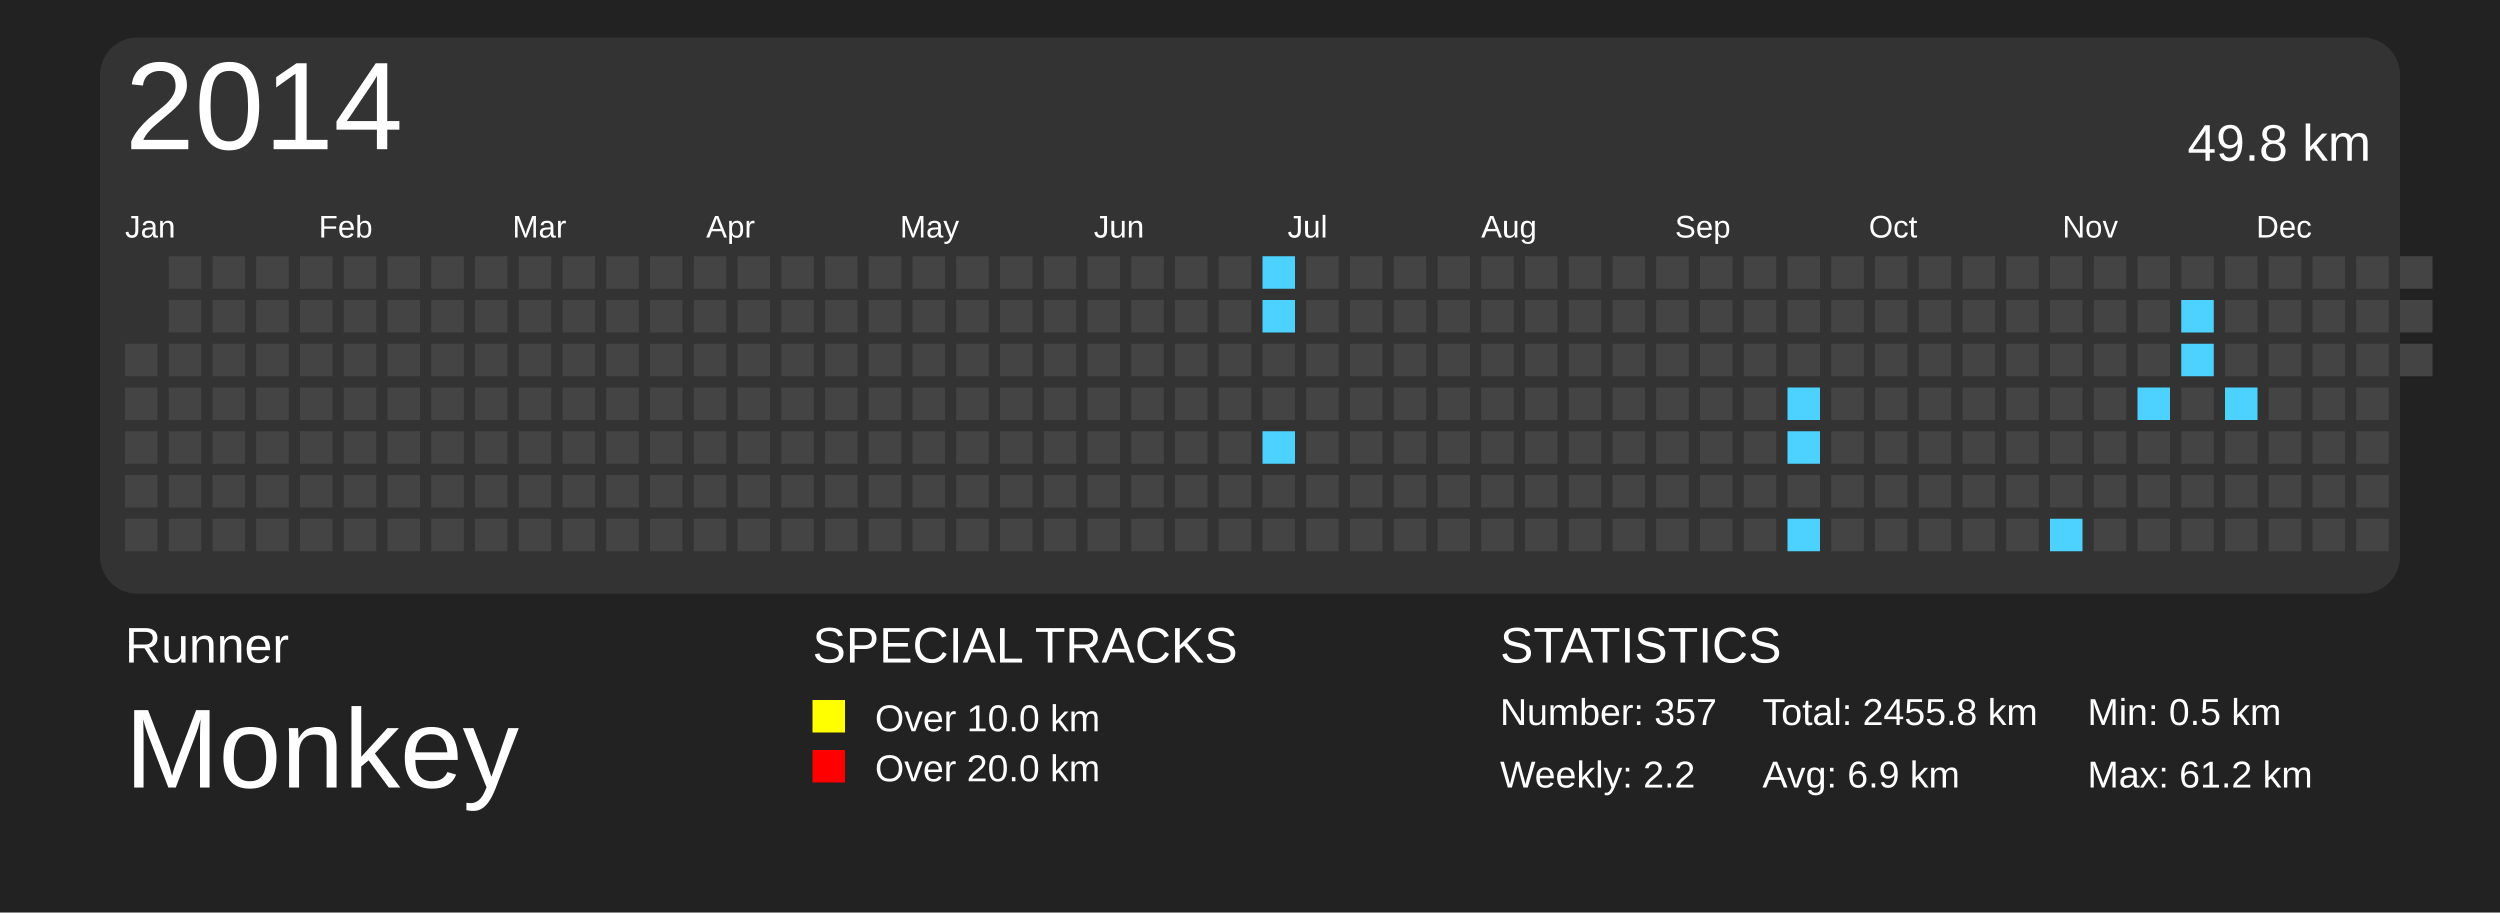
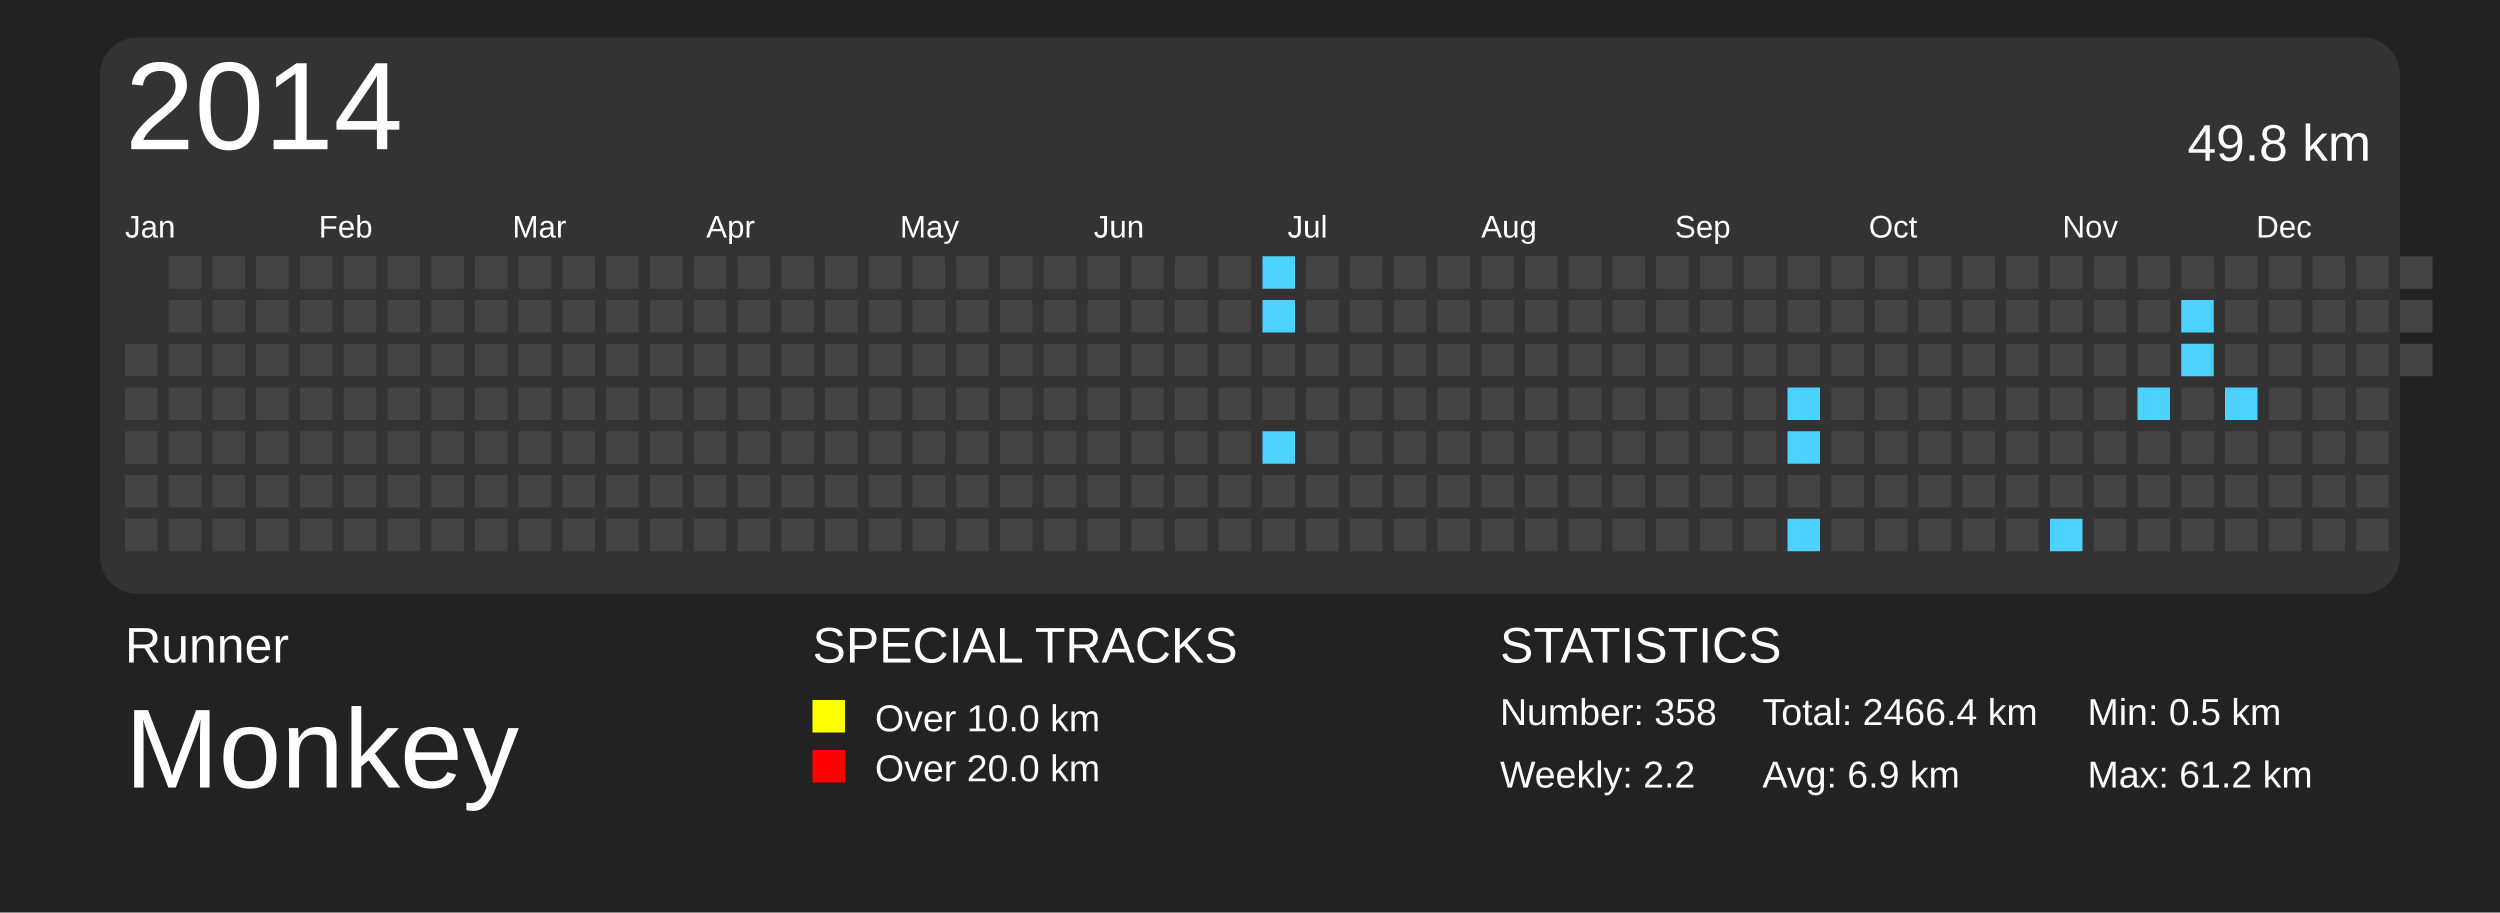
<svg xmlns="http://www.w3.org/2000/svg" baseProfile="full" height="73mm" version="1.1" viewBox="0,0,200,73" width="200mm">
  <defs>
    <pattern height="2" id="indoor-stripe" patternUnits="userSpaceOnUse" width="2">
      <line stroke="white" stroke-opacity="0.45" stroke-width="0.5" x1="0" x2="2" y1="2" y2="0" />
    </pattern>
  </defs>
  <rect fill="#222222" height="73" width="200" x="0" y="0" />
  <text fill="#FFFFFF" style="font-size:4px; font-family:Arial" x="10" y="53">Runner</text>
  <text fill="#FFFFFF" style="font-size:9px; font-family:Arial" x="10" y="63">Monkey</text>
  <text fill="#FFFFFF" style="font-size:4px; font-family:Arial" x="65" y="53">SPECIAL TRACKS</text>
  <rect fill="yellow" height="2.6" width="2.6" x="65" y="56" />
  <text fill="#FFFFFF" style="font-size:3px; font-family:Arial" x="70" y="58.5">Over 10.0 km</text>
  <rect fill="red" height="2.6" width="2.6" x="65" y="60" />
  <text fill="#FFFFFF" style="font-size:3px; font-family:Arial" x="70" y="62.5">Over 20.0 km</text>
  <text fill="#FFFFFF" style="font-size:4px; font-family:Arial" x="120" y="53">STATISTICS</text>
-   <text fill="#FFFFFF" style="font-size:3px; font-family:Arial" x="120" y="58">Number: 357</text>
+   <text fill="#FFFFFF" style="font-size:3px; font-family:Arial" x="120" y="58">Number: 358</text>
  <text fill="#FFFFFF" style="font-size:3px; font-family:Arial" x="120" y="63">Weekly: 2.2</text>
-   <text fill="#FFFFFF" style="font-size:3px; font-family:Arial" x="141" y="58">Total: 2455.8 km</text>
+   <text fill="#FFFFFF" style="font-size:3px; font-family:Arial" x="141" y="58">Total: 2466.4 km</text>
  <text fill="#FFFFFF" style="font-size:3px; font-family:Arial" x="141" y="63">Avg: 6.9 km</text>
  <text fill="#FFFFFF" style="font-size:3px; font-family:Arial" x="167" y="58">Min: 0.5 km</text>
  <text fill="#FFFFFF" style="font-size:3px; font-family:Arial" x="167" y="63">Max: 61.2 km</text>
  <rect fill="#333" height="44.5" rx="3" ry="3" width="184" x="8" y="3" />
  <text dominant-baseline="hanging" fill="#FFFFFF" style="font-size:10.0px; font-family:Arial;" x="10" y="5">2014</text>
  <text dominant-baseline="hanging" fill="#FFFFFF" style="font-size:4.125px; font-family:Arial;" x="175" y="10">49.8 km</text>
  <text fill="#FFFFFF" style="font-size:2.5px; font-family:Arial" x="10.0" y="19">Jan</text>
  <text fill="#FFFFFF" style="font-size:2.5px; font-family:Arial" x="25.5" y="19">Feb</text>
  <text fill="#FFFFFF" style="font-size:2.5px; font-family:Arial" x="41.0" y="19">Mar</text>
  <text fill="#FFFFFF" style="font-size:2.5px; font-family:Arial" x="56.5" y="19">Apr</text>
  <text fill="#FFFFFF" style="font-size:2.5px; font-family:Arial" x="72.0" y="19">May</text>
  <text fill="#FFFFFF" style="font-size:2.5px; font-family:Arial" x="87.5" y="19">Jun</text>
  <text fill="#FFFFFF" style="font-size:2.5px; font-family:Arial" x="103.0" y="19">Jul</text>
  <text fill="#FFFFFF" style="font-size:2.5px; font-family:Arial" x="118.5" y="19">Aug</text>
  <text fill="#FFFFFF" style="font-size:2.5px; font-family:Arial" x="134.0" y="19">Sep</text>
  <text fill="#FFFFFF" style="font-size:2.5px; font-family:Arial" x="149.5" y="19">Oct</text>
  <text fill="#FFFFFF" style="font-size:2.5px; font-family:Arial" x="165.0" y="19">Nov</text>
  <text fill="#FFFFFF" style="font-size:2.5px; font-family:Arial" x="180.5" y="19">Dec</text>
  <rect fill="#444444" height="2.6" width="2.6" x="10.0" y="27.5" />
  <rect fill="#444444" height="2.6" width="2.6" x="10.0" y="31.0" />
  <rect fill="#444444" height="2.6" width="2.6" x="10.0" y="34.5" />
  <rect fill="#444444" height="2.6" width="2.6" x="10.0" y="38.0" />
  <rect fill="#444444" height="2.6" width="2.6" x="10.0" y="41.5" />
  <rect fill="#444444" height="2.6" width="2.6" x="13.5" y="20.5" />
  <rect fill="#444444" height="2.6" width="2.6" x="13.5" y="24.0" />
  <rect fill="#444444" height="2.6" width="2.6" x="13.5" y="27.5" />
  <rect fill="#444444" height="2.6" width="2.6" x="13.5" y="31.0" />
  <rect fill="#444444" height="2.6" width="2.6" x="13.5" y="34.5" />
  <rect fill="#444444" height="2.6" width="2.6" x="13.5" y="38.0" />
  <rect fill="#444444" height="2.6" width="2.6" x="13.5" y="41.5" />
  <rect fill="#444444" height="2.6" width="2.6" x="17.0" y="20.5" />
  <rect fill="#444444" height="2.6" width="2.6" x="17.0" y="24.0" />
  <rect fill="#444444" height="2.6" width="2.6" x="17.0" y="27.5" />
  <rect fill="#444444" height="2.6" width="2.6" x="17.0" y="31.0" />
  <rect fill="#444444" height="2.6" width="2.6" x="17.0" y="34.5" />
  <rect fill="#444444" height="2.6" width="2.6" x="17.0" y="38.0" />
  <rect fill="#444444" height="2.6" width="2.6" x="17.0" y="41.5" />
  <rect fill="#444444" height="2.6" width="2.6" x="20.5" y="20.5" />
  <rect fill="#444444" height="2.6" width="2.6" x="20.5" y="24.0" />
  <rect fill="#444444" height="2.6" width="2.6" x="20.5" y="27.5" />
  <rect fill="#444444" height="2.6" width="2.6" x="20.5" y="31.0" />
  <rect fill="#444444" height="2.6" width="2.6" x="20.5" y="34.5" />
  <rect fill="#444444" height="2.6" width="2.6" x="20.5" y="38.0" />
  <rect fill="#444444" height="2.6" width="2.6" x="20.5" y="41.5" />
  <rect fill="#444444" height="2.6" width="2.6" x="24.0" y="20.5" />
  <rect fill="#444444" height="2.6" width="2.6" x="24.0" y="24.0" />
  <rect fill="#444444" height="2.6" width="2.6" x="24.0" y="27.5" />
  <rect fill="#444444" height="2.6" width="2.6" x="24.0" y="31.0" />
  <rect fill="#444444" height="2.6" width="2.6" x="24.0" y="34.5" />
  <rect fill="#444444" height="2.6" width="2.6" x="24.0" y="38.0" />
  <rect fill="#444444" height="2.6" width="2.6" x="24.0" y="41.5" />
  <rect fill="#444444" height="2.6" width="2.6" x="27.5" y="20.5" />
  <rect fill="#444444" height="2.6" width="2.6" x="27.5" y="24.0" />
  <rect fill="#444444" height="2.6" width="2.6" x="27.5" y="27.5" />
  <rect fill="#444444" height="2.6" width="2.6" x="27.5" y="31.0" />
  <rect fill="#444444" height="2.6" width="2.6" x="27.5" y="34.5" />
  <rect fill="#444444" height="2.6" width="2.6" x="27.5" y="38.0" />
  <rect fill="#444444" height="2.6" width="2.6" x="27.5" y="41.5" />
  <rect fill="#444444" height="2.6" width="2.6" x="31.0" y="20.5" />
  <rect fill="#444444" height="2.6" width="2.6" x="31.0" y="24.0" />
  <rect fill="#444444" height="2.6" width="2.6" x="31.0" y="27.5" />
  <rect fill="#444444" height="2.6" width="2.6" x="31.0" y="31.0" />
  <rect fill="#444444" height="2.6" width="2.6" x="31.0" y="34.5" />
  <rect fill="#444444" height="2.6" width="2.6" x="31.0" y="38.0" />
  <rect fill="#444444" height="2.6" width="2.6" x="31.0" y="41.5" />
  <rect fill="#444444" height="2.6" width="2.6" x="34.5" y="20.5" />
  <rect fill="#444444" height="2.6" width="2.6" x="34.5" y="24.0" />
  <rect fill="#444444" height="2.6" width="2.6" x="34.5" y="27.5" />
  <rect fill="#444444" height="2.6" width="2.6" x="34.5" y="31.0" />
  <rect fill="#444444" height="2.6" width="2.6" x="34.5" y="34.5" />
  <rect fill="#444444" height="2.6" width="2.6" x="34.5" y="38.0" />
  <rect fill="#444444" height="2.6" width="2.6" x="34.5" y="41.5" />
  <rect fill="#444444" height="2.6" width="2.6" x="38.0" y="20.5" />
  <rect fill="#444444" height="2.6" width="2.6" x="38.0" y="24.0" />
  <rect fill="#444444" height="2.6" width="2.6" x="38.0" y="27.5" />
  <rect fill="#444444" height="2.6" width="2.6" x="38.0" y="31.0" />
  <rect fill="#444444" height="2.6" width="2.6" x="38.0" y="34.5" />
  <rect fill="#444444" height="2.6" width="2.6" x="38.0" y="38.0" />
  <rect fill="#444444" height="2.6" width="2.6" x="38.0" y="41.5" />
  <rect fill="#444444" height="2.6" width="2.6" x="41.5" y="20.5" />
  <rect fill="#444444" height="2.6" width="2.6" x="41.5" y="24.0" />
  <rect fill="#444444" height="2.6" width="2.6" x="41.5" y="27.5" />
  <rect fill="#444444" height="2.6" width="2.6" x="41.5" y="31.0" />
  <rect fill="#444444" height="2.6" width="2.6" x="41.5" y="34.5" />
  <rect fill="#444444" height="2.6" width="2.6" x="41.5" y="38.0" />
  <rect fill="#444444" height="2.6" width="2.6" x="41.5" y="41.5" />
  <rect fill="#444444" height="2.6" width="2.6" x="45.0" y="20.5" />
  <rect fill="#444444" height="2.6" width="2.6" x="45.0" y="24.0" />
  <rect fill="#444444" height="2.6" width="2.6" x="45.0" y="27.5" />
  <rect fill="#444444" height="2.6" width="2.6" x="45.0" y="31.0" />
  <rect fill="#444444" height="2.6" width="2.6" x="45.0" y="34.5" />
  <rect fill="#444444" height="2.6" width="2.6" x="45.0" y="38.0" />
  <rect fill="#444444" height="2.6" width="2.6" x="45.0" y="41.5" />
  <rect fill="#444444" height="2.6" width="2.6" x="48.5" y="20.5" />
  <rect fill="#444444" height="2.6" width="2.6" x="48.5" y="24.0" />
  <rect fill="#444444" height="2.6" width="2.6" x="48.5" y="27.5" />
  <rect fill="#444444" height="2.6" width="2.6" x="48.5" y="31.0" />
  <rect fill="#444444" height="2.6" width="2.6" x="48.5" y="34.5" />
  <rect fill="#444444" height="2.6" width="2.6" x="48.5" y="38.0" />
  <rect fill="#444444" height="2.6" width="2.6" x="48.5" y="41.5" />
  <rect fill="#444444" height="2.6" width="2.6" x="52.0" y="20.5" />
  <rect fill="#444444" height="2.6" width="2.6" x="52.0" y="24.0" />
  <rect fill="#444444" height="2.6" width="2.6" x="52.0" y="27.5" />
  <rect fill="#444444" height="2.6" width="2.6" x="52.0" y="31.0" />
  <rect fill="#444444" height="2.6" width="2.6" x="52.0" y="34.5" />
  <rect fill="#444444" height="2.6" width="2.6" x="52.0" y="38.0" />
  <rect fill="#444444" height="2.6" width="2.6" x="52.0" y="41.5" />
  <rect fill="#444444" height="2.6" width="2.6" x="55.5" y="20.5" />
  <rect fill="#444444" height="2.6" width="2.6" x="55.5" y="24.0" />
  <rect fill="#444444" height="2.6" width="2.6" x="55.5" y="27.5" />
  <rect fill="#444444" height="2.6" width="2.6" x="55.5" y="31.0" />
  <rect fill="#444444" height="2.6" width="2.6" x="55.5" y="34.5" />
  <rect fill="#444444" height="2.6" width="2.6" x="55.5" y="38.0" />
  <rect fill="#444444" height="2.6" width="2.6" x="55.5" y="41.5" />
  <rect fill="#444444" height="2.6" width="2.6" x="59.0" y="20.5" />
  <rect fill="#444444" height="2.6" width="2.6" x="59.0" y="24.0" />
  <rect fill="#444444" height="2.6" width="2.6" x="59.0" y="27.5" />
  <rect fill="#444444" height="2.6" width="2.6" x="59.0" y="31.0" />
  <rect fill="#444444" height="2.6" width="2.6" x="59.0" y="34.5" />
  <rect fill="#444444" height="2.6" width="2.6" x="59.0" y="38.0" />
  <rect fill="#444444" height="2.6" width="2.6" x="59.0" y="41.5" />
  <rect fill="#444444" height="2.6" width="2.6" x="62.5" y="20.5" />
  <rect fill="#444444" height="2.6" width="2.6" x="62.5" y="24.0" />
  <rect fill="#444444" height="2.6" width="2.6" x="62.5" y="27.5" />
  <rect fill="#444444" height="2.6" width="2.6" x="62.5" y="31.0" />
  <rect fill="#444444" height="2.6" width="2.6" x="62.5" y="34.5" />
  <rect fill="#444444" height="2.6" width="2.6" x="62.5" y="38.0" />
  <rect fill="#444444" height="2.6" width="2.6" x="62.5" y="41.5" />
  <rect fill="#444444" height="2.6" width="2.6" x="66.0" y="20.5" />
  <rect fill="#444444" height="2.6" width="2.6" x="66.0" y="24.0" />
  <rect fill="#444444" height="2.6" width="2.6" x="66.0" y="27.5" />
  <rect fill="#444444" height="2.6" width="2.6" x="66.0" y="31.0" />
  <rect fill="#444444" height="2.6" width="2.6" x="66.0" y="34.5" />
  <rect fill="#444444" height="2.6" width="2.6" x="66.0" y="38.0" />
  <rect fill="#444444" height="2.6" width="2.6" x="66.0" y="41.5" />
  <rect fill="#444444" height="2.6" width="2.6" x="69.5" y="20.5" />
  <rect fill="#444444" height="2.6" width="2.6" x="69.5" y="24.0" />
  <rect fill="#444444" height="2.6" width="2.6" x="69.5" y="27.5" />
  <rect fill="#444444" height="2.6" width="2.6" x="69.5" y="31.0" />
  <rect fill="#444444" height="2.6" width="2.6" x="69.5" y="34.5" />
  <rect fill="#444444" height="2.6" width="2.6" x="69.5" y="38.0" />
  <rect fill="#444444" height="2.6" width="2.6" x="69.5" y="41.5" />
  <rect fill="#444444" height="2.6" width="2.6" x="73.0" y="20.5" />
  <rect fill="#444444" height="2.6" width="2.6" x="73.0" y="24.0" />
  <rect fill="#444444" height="2.6" width="2.6" x="73.0" y="27.5" />
  <rect fill="#444444" height="2.6" width="2.6" x="73.0" y="31.0" />
  <rect fill="#444444" height="2.6" width="2.6" x="73.0" y="34.5" />
  <rect fill="#444444" height="2.6" width="2.6" x="73.0" y="38.0" />
  <rect fill="#444444" height="2.6" width="2.6" x="73.0" y="41.5" />
  <rect fill="#444444" height="2.6" width="2.6" x="76.5" y="20.5" />
  <rect fill="#444444" height="2.6" width="2.6" x="76.5" y="24.0" />
  <rect fill="#444444" height="2.6" width="2.6" x="76.5" y="27.5" />
  <rect fill="#444444" height="2.6" width="2.6" x="76.5" y="31.0" />
  <rect fill="#444444" height="2.6" width="2.6" x="76.5" y="34.5" />
  <rect fill="#444444" height="2.6" width="2.6" x="76.5" y="38.0" />
  <rect fill="#444444" height="2.6" width="2.6" x="76.5" y="41.5" />
  <rect fill="#444444" height="2.6" width="2.6" x="80.0" y="20.5" />
  <rect fill="#444444" height="2.6" width="2.6" x="80.0" y="24.0" />
  <rect fill="#444444" height="2.6" width="2.6" x="80.0" y="27.5" />
  <rect fill="#444444" height="2.6" width="2.6" x="80.0" y="31.0" />
  <rect fill="#444444" height="2.6" width="2.6" x="80.0" y="34.5" />
  <rect fill="#444444" height="2.6" width="2.6" x="80.0" y="38.0" />
  <rect fill="#444444" height="2.6" width="2.6" x="80.0" y="41.5" />
  <rect fill="#444444" height="2.6" width="2.6" x="83.5" y="20.5" />
  <rect fill="#444444" height="2.6" width="2.6" x="83.5" y="24.0" />
  <rect fill="#444444" height="2.6" width="2.6" x="83.5" y="27.5" />
  <rect fill="#444444" height="2.6" width="2.6" x="83.5" y="31.0" />
  <rect fill="#444444" height="2.6" width="2.6" x="83.5" y="34.5" />
  <rect fill="#444444" height="2.6" width="2.6" x="83.5" y="38.0" />
  <rect fill="#444444" height="2.6" width="2.6" x="83.5" y="41.5" />
  <rect fill="#444444" height="2.6" width="2.6" x="87.0" y="20.5" />
  <rect fill="#444444" height="2.6" width="2.6" x="87.0" y="24.0" />
  <rect fill="#444444" height="2.6" width="2.6" x="87.0" y="27.5" />
  <rect fill="#444444" height="2.6" width="2.6" x="87.0" y="31.0" />
  <rect fill="#444444" height="2.6" width="2.6" x="87.0" y="34.5" />
  <rect fill="#444444" height="2.6" width="2.6" x="87.0" y="38.0" />
  <rect fill="#444444" height="2.6" width="2.6" x="87.0" y="41.5" />
  <rect fill="#444444" height="2.6" width="2.6" x="90.5" y="20.5" />
  <rect fill="#444444" height="2.6" width="2.6" x="90.5" y="24.0" />
  <rect fill="#444444" height="2.6" width="2.6" x="90.5" y="27.5" />
  <rect fill="#444444" height="2.6" width="2.6" x="90.5" y="31.0" />
  <rect fill="#444444" height="2.6" width="2.6" x="90.5" y="34.5" />
  <rect fill="#444444" height="2.6" width="2.6" x="90.5" y="38.0" />
  <rect fill="#444444" height="2.6" width="2.6" x="90.5" y="41.5" />
  <rect fill="#444444" height="2.6" width="2.6" x="94.0" y="20.5" />
  <rect fill="#444444" height="2.6" width="2.6" x="94.0" y="24.0" />
  <rect fill="#444444" height="2.6" width="2.6" x="94.0" y="27.5" />
  <rect fill="#444444" height="2.6" width="2.6" x="94.0" y="31.0" />
  <rect fill="#444444" height="2.6" width="2.6" x="94.0" y="34.5" />
  <rect fill="#444444" height="2.6" width="2.6" x="94.0" y="38.0" />
  <rect fill="#444444" height="2.6" width="2.6" x="94.0" y="41.5" />
  <rect fill="#444444" height="2.6" width="2.6" x="97.5" y="20.5" />
  <rect fill="#444444" height="2.6" width="2.6" x="97.5" y="24.0" />
  <rect fill="#444444" height="2.6" width="2.6" x="97.5" y="27.5" />
  <rect fill="#444444" height="2.6" width="2.6" x="97.5" y="31.0" />
  <rect fill="#444444" height="2.6" width="2.6" x="97.5" y="34.5" />
  <rect fill="#444444" height="2.6" width="2.6" x="97.5" y="38.0" />
  <rect fill="#444444" height="2.6" width="2.6" x="97.5" y="41.5" />
  <rect fill="#4DD2FF" height="2.6" width="2.6" x="101.0" y="20.5" />
  <rect fill="#4DD2FF" height="2.6" width="2.6" x="101.0" y="24.0" />
  <rect fill="#444444" height="2.6" width="2.6" x="101.0" y="27.5" />
  <rect fill="#444444" height="2.6" width="2.6" x="101.0" y="31.0" />
  <rect fill="#4DD2FF" height="2.6" width="2.6" x="101.0" y="34.5" />
  <rect fill="#444444" height="2.6" width="2.6" x="101.0" y="38.0" />
  <rect fill="#444444" height="2.6" width="2.6" x="101.0" y="41.5" />
  <rect fill="#444444" height="2.6" width="2.6" x="104.5" y="20.5" />
  <rect fill="#444444" height="2.6" width="2.6" x="104.5" y="24.0" />
  <rect fill="#444444" height="2.6" width="2.6" x="104.5" y="27.5" />
  <rect fill="#444444" height="2.6" width="2.6" x="104.5" y="31.0" />
  <rect fill="#444444" height="2.6" width="2.6" x="104.5" y="34.5" />
  <rect fill="#444444" height="2.6" width="2.6" x="104.5" y="38.0" />
  <rect fill="#444444" height="2.6" width="2.6" x="104.5" y="41.5" />
  <rect fill="#444444" height="2.6" width="2.6" x="108.0" y="20.5" />
  <rect fill="#444444" height="2.6" width="2.6" x="108.0" y="24.0" />
  <rect fill="#444444" height="2.6" width="2.6" x="108.0" y="27.5" />
  <rect fill="#444444" height="2.6" width="2.6" x="108.0" y="31.0" />
  <rect fill="#444444" height="2.6" width="2.6" x="108.0" y="34.5" />
  <rect fill="#444444" height="2.6" width="2.6" x="108.0" y="38.0" />
  <rect fill="#444444" height="2.6" width="2.6" x="108.0" y="41.5" />
  <rect fill="#444444" height="2.6" width="2.6" x="111.5" y="20.5" />
  <rect fill="#444444" height="2.6" width="2.6" x="111.5" y="24.0" />
  <rect fill="#444444" height="2.6" width="2.6" x="111.5" y="27.5" />
  <rect fill="#444444" height="2.6" width="2.6" x="111.5" y="31.0" />
  <rect fill="#444444" height="2.6" width="2.6" x="111.5" y="34.5" />
  <rect fill="#444444" height="2.6" width="2.6" x="111.5" y="38.0" />
  <rect fill="#444444" height="2.6" width="2.6" x="111.5" y="41.5" />
  <rect fill="#444444" height="2.6" width="2.6" x="115.0" y="20.5" />
  <rect fill="#444444" height="2.6" width="2.6" x="115.0" y="24.0" />
  <rect fill="#444444" height="2.6" width="2.6" x="115.0" y="27.5" />
  <rect fill="#444444" height="2.6" width="2.6" x="115.0" y="31.0" />
  <rect fill="#444444" height="2.6" width="2.6" x="115.0" y="34.5" />
  <rect fill="#444444" height="2.6" width="2.6" x="115.0" y="38.0" />
  <rect fill="#444444" height="2.6" width="2.6" x="115.0" y="41.5" />
  <rect fill="#444444" height="2.6" width="2.6" x="118.5" y="20.5" />
  <rect fill="#444444" height="2.6" width="2.6" x="118.5" y="24.0" />
  <rect fill="#444444" height="2.6" width="2.6" x="118.5" y="27.5" />
  <rect fill="#444444" height="2.6" width="2.6" x="118.5" y="31.0" />
  <rect fill="#444444" height="2.6" width="2.6" x="118.5" y="34.5" />
  <rect fill="#444444" height="2.6" width="2.6" x="118.5" y="38.0" />
  <rect fill="#444444" height="2.6" width="2.6" x="118.5" y="41.5" />
  <rect fill="#444444" height="2.6" width="2.6" x="122.0" y="20.5" />
  <rect fill="#444444" height="2.6" width="2.6" x="122.0" y="24.0" />
  <rect fill="#444444" height="2.6" width="2.6" x="122.0" y="27.5" />
  <rect fill="#444444" height="2.6" width="2.6" x="122.0" y="31.0" />
  <rect fill="#444444" height="2.6" width="2.6" x="122.0" y="34.5" />
  <rect fill="#444444" height="2.6" width="2.6" x="122.0" y="38.0" />
  <rect fill="#444444" height="2.6" width="2.6" x="122.0" y="41.5" />
  <rect fill="#444444" height="2.6" width="2.6" x="125.5" y="20.5" />
  <rect fill="#444444" height="2.6" width="2.6" x="125.5" y="24.0" />
  <rect fill="#444444" height="2.6" width="2.6" x="125.5" y="27.5" />
  <rect fill="#444444" height="2.6" width="2.6" x="125.5" y="31.0" />
  <rect fill="#444444" height="2.6" width="2.6" x="125.5" y="34.5" />
  <rect fill="#444444" height="2.6" width="2.6" x="125.5" y="38.0" />
  <rect fill="#444444" height="2.6" width="2.6" x="125.5" y="41.5" />
  <rect fill="#444444" height="2.6" width="2.6" x="129.0" y="20.5" />
  <rect fill="#444444" height="2.6" width="2.6" x="129.0" y="24.0" />
  <rect fill="#444444" height="2.6" width="2.6" x="129.0" y="27.5" />
  <rect fill="#444444" height="2.6" width="2.6" x="129.0" y="31.0" />
  <rect fill="#444444" height="2.6" width="2.6" x="129.0" y="34.5" />
  <rect fill="#444444" height="2.6" width="2.6" x="129.0" y="38.0" />
  <rect fill="#444444" height="2.6" width="2.6" x="129.0" y="41.5" />
  <rect fill="#444444" height="2.6" width="2.6" x="132.5" y="20.5" />
  <rect fill="#444444" height="2.6" width="2.6" x="132.5" y="24.0" />
  <rect fill="#444444" height="2.6" width="2.6" x="132.5" y="27.5" />
  <rect fill="#444444" height="2.6" width="2.6" x="132.5" y="31.0" />
  <rect fill="#444444" height="2.6" width="2.6" x="132.5" y="34.5" />
  <rect fill="#444444" height="2.6" width="2.6" x="132.5" y="38.0" />
  <rect fill="#444444" height="2.6" width="2.6" x="132.5" y="41.5" />
  <rect fill="#444444" height="2.6" width="2.6" x="136.0" y="20.5" />
  <rect fill="#444444" height="2.6" width="2.6" x="136.0" y="24.0" />
  <rect fill="#444444" height="2.6" width="2.6" x="136.0" y="27.5" />
  <rect fill="#444444" height="2.6" width="2.6" x="136.0" y="31.0" />
  <rect fill="#444444" height="2.6" width="2.6" x="136.0" y="34.5" />
  <rect fill="#444444" height="2.6" width="2.6" x="136.0" y="38.0" />
  <rect fill="#444444" height="2.6" width="2.6" x="136.0" y="41.5" />
  <rect fill="#444444" height="2.6" width="2.6" x="139.5" y="20.5" />
  <rect fill="#444444" height="2.6" width="2.6" x="139.5" y="24.0" />
  <rect fill="#444444" height="2.6" width="2.6" x="139.5" y="27.5" />
  <rect fill="#444444" height="2.6" width="2.6" x="139.5" y="31.0" />
  <rect fill="#444444" height="2.6" width="2.6" x="139.5" y="34.5" />
  <rect fill="#444444" height="2.6" width="2.6" x="139.5" y="38.0" />
  <rect fill="#444444" height="2.6" width="2.6" x="139.5" y="41.5" />
  <rect fill="#444444" height="2.6" width="2.6" x="143.0" y="20.5" />
  <rect fill="#444444" height="2.6" width="2.6" x="143.0" y="24.0" />
  <rect fill="#444444" height="2.6" width="2.6" x="143.0" y="27.5" />
  <rect fill="#4DD2FF" height="2.6" width="2.6" x="143.0" y="31.0" />
  <rect fill="#4DD2FF" height="2.6" width="2.6" x="143.0" y="34.5" />
  <rect fill="#444444" height="2.6" width="2.6" x="143.0" y="38.0" />
  <rect fill="#4DD2FF" height="2.6" width="2.6" x="143.0" y="41.5" />
  <rect fill="#444444" height="2.6" width="2.6" x="146.5" y="20.5" />
  <rect fill="#444444" height="2.6" width="2.6" x="146.5" y="24.0" />
  <rect fill="#444444" height="2.6" width="2.6" x="146.5" y="27.5" />
  <rect fill="#444444" height="2.6" width="2.6" x="146.5" y="31.0" />
  <rect fill="#444444" height="2.6" width="2.6" x="146.5" y="34.5" />
  <rect fill="#444444" height="2.6" width="2.6" x="146.5" y="38.0" />
  <rect fill="#444444" height="2.6" width="2.6" x="146.5" y="41.5" />
  <rect fill="#444444" height="2.6" width="2.6" x="150.0" y="20.5" />
  <rect fill="#444444" height="2.6" width="2.6" x="150.0" y="24.0" />
  <rect fill="#444444" height="2.6" width="2.6" x="150.0" y="27.5" />
  <rect fill="#444444" height="2.6" width="2.6" x="150.0" y="31.0" />
  <rect fill="#444444" height="2.6" width="2.6" x="150.0" y="34.5" />
  <rect fill="#444444" height="2.6" width="2.6" x="150.0" y="38.0" />
  <rect fill="#444444" height="2.6" width="2.6" x="150.0" y="41.5" />
  <rect fill="#444444" height="2.6" width="2.6" x="153.5" y="20.5" />
  <rect fill="#444444" height="2.6" width="2.6" x="153.5" y="24.0" />
  <rect fill="#444444" height="2.6" width="2.6" x="153.5" y="27.5" />
  <rect fill="#444444" height="2.6" width="2.6" x="153.5" y="31.0" />
  <rect fill="#444444" height="2.6" width="2.6" x="153.5" y="34.5" />
  <rect fill="#444444" height="2.6" width="2.6" x="153.5" y="38.0" />
  <rect fill="#444444" height="2.6" width="2.6" x="153.5" y="41.5" />
  <rect fill="#444444" height="2.6" width="2.6" x="157.0" y="20.5" />
  <rect fill="#444444" height="2.6" width="2.6" x="157.0" y="24.0" />
  <rect fill="#444444" height="2.6" width="2.6" x="157.0" y="27.5" />
  <rect fill="#444444" height="2.6" width="2.6" x="157.0" y="31.0" />
  <rect fill="#444444" height="2.6" width="2.6" x="157.0" y="34.5" />
  <rect fill="#444444" height="2.6" width="2.6" x="157.0" y="38.0" />
  <rect fill="#444444" height="2.6" width="2.6" x="157.0" y="41.5" />
  <rect fill="#444444" height="2.6" width="2.6" x="160.5" y="20.5" />
  <rect fill="#444444" height="2.6" width="2.6" x="160.5" y="24.0" />
  <rect fill="#444444" height="2.6" width="2.6" x="160.5" y="27.5" />
  <rect fill="#444444" height="2.6" width="2.6" x="160.5" y="31.0" />
  <rect fill="#444444" height="2.6" width="2.6" x="160.5" y="34.5" />
  <rect fill="#444444" height="2.6" width="2.6" x="160.5" y="38.0" />
  <rect fill="#444444" height="2.6" width="2.6" x="160.5" y="41.5" />
  <rect fill="#444444" height="2.6" width="2.6" x="164.0" y="20.5" />
  <rect fill="#444444" height="2.6" width="2.6" x="164.0" y="24.0" />
  <rect fill="#444444" height="2.6" width="2.6" x="164.0" y="27.5" />
  <rect fill="#444444" height="2.6" width="2.6" x="164.0" y="31.0" />
  <rect fill="#444444" height="2.6" width="2.6" x="164.0" y="34.5" />
  <rect fill="#444444" height="2.6" width="2.6" x="164.0" y="38.0" />
  <rect fill="#4DD2FF" height="2.6" width="2.6" x="164.0" y="41.5" />
  <rect fill="#444444" height="2.6" width="2.6" x="167.5" y="20.5" />
  <rect fill="#444444" height="2.6" width="2.6" x="167.5" y="24.0" />
  <rect fill="#444444" height="2.6" width="2.6" x="167.5" y="27.5" />
  <rect fill="#444444" height="2.6" width="2.6" x="167.5" y="31.0" />
  <rect fill="#444444" height="2.6" width="2.6" x="167.5" y="34.5" />
  <rect fill="#444444" height="2.6" width="2.6" x="167.5" y="38.0" />
  <rect fill="#444444" height="2.6" width="2.6" x="167.5" y="41.5" />
  <rect fill="#444444" height="2.6" width="2.6" x="171.0" y="20.5" />
  <rect fill="#444444" height="2.6" width="2.6" x="171.0" y="24.0" />
  <rect fill="#444444" height="2.6" width="2.6" x="171.0" y="27.5" />
  <rect fill="#4DD2FF" height="2.6" width="2.6" x="171.0" y="31.0" />
  <rect fill="#444444" height="2.6" width="2.6" x="171.0" y="34.5" />
  <rect fill="#444444" height="2.6" width="2.6" x="171.0" y="38.0" />
  <rect fill="#444444" height="2.6" width="2.6" x="171.0" y="41.5" />
  <rect fill="#444444" height="2.6" width="2.6" x="174.5" y="20.5" />
  <rect fill="#4DD2FF" height="2.6" width="2.6" x="174.5" y="24.0" />
  <rect fill="#4DD2FF" height="2.6" width="2.6" x="174.5" y="27.5" />
  <rect fill="#444444" height="2.6" width="2.6" x="174.5" y="31.0" />
  <rect fill="#444444" height="2.6" width="2.6" x="174.5" y="34.5" />
  <rect fill="#444444" height="2.6" width="2.6" x="174.5" y="38.0" />
  <rect fill="#444444" height="2.6" width="2.6" x="174.5" y="41.5" />
  <rect fill="#444444" height="2.6" width="2.6" x="178.0" y="20.5" />
  <rect fill="#444444" height="2.6" width="2.6" x="178.0" y="24.0" />
  <rect fill="#444444" height="2.6" width="2.6" x="178.0" y="27.5" />
  <rect fill="#4DD2FF" height="2.6" width="2.6" x="178.0" y="31.0" />
  <rect fill="#444444" height="2.6" width="2.6" x="178.0" y="34.5" />
  <rect fill="#444444" height="2.6" width="2.6" x="178.0" y="38.0" />
  <rect fill="#444444" height="2.6" width="2.6" x="178.0" y="41.5" />
  <rect fill="#444444" height="2.6" width="2.6" x="181.5" y="20.5" />
  <rect fill="#444444" height="2.6" width="2.6" x="181.5" y="24.0" />
  <rect fill="#444444" height="2.6" width="2.6" x="181.5" y="27.5" />
  <rect fill="#444444" height="2.6" width="2.6" x="181.5" y="31.0" />
  <rect fill="#444444" height="2.6" width="2.6" x="181.5" y="34.5" />
  <rect fill="#444444" height="2.6" width="2.6" x="181.5" y="38.0" />
  <rect fill="#444444" height="2.6" width="2.6" x="181.5" y="41.5" />
  <rect fill="#444444" height="2.6" width="2.6" x="185.0" y="20.5" />
  <rect fill="#444444" height="2.6" width="2.6" x="185.0" y="24.0" />
  <rect fill="#444444" height="2.6" width="2.6" x="185.0" y="27.5" />
  <rect fill="#444444" height="2.6" width="2.6" x="185.0" y="31.0" />
  <rect fill="#444444" height="2.6" width="2.6" x="185.0" y="34.5" />
  <rect fill="#444444" height="2.6" width="2.6" x="185.0" y="38.0" />
  <rect fill="#444444" height="2.6" width="2.6" x="185.0" y="41.5" />
  <rect fill="#444444" height="2.6" width="2.6" x="188.5" y="20.5" />
  <rect fill="#444444" height="2.6" width="2.6" x="188.5" y="24.0" />
  <rect fill="#444444" height="2.6" width="2.6" x="188.5" y="27.5" />
  <rect fill="#444444" height="2.6" width="2.6" x="188.5" y="31.0" />
  <rect fill="#444444" height="2.6" width="2.6" x="188.5" y="34.5" />
  <rect fill="#444444" height="2.6" width="2.6" x="188.5" y="38.0" />
  <rect fill="#444444" height="2.6" width="2.6" x="188.5" y="41.5" />
  <rect fill="#444444" height="2.6" width="2.6" x="192.0" y="20.5" />
  <rect fill="#444444" height="2.6" width="2.6" x="192.0" y="24.0" />
  <rect fill="#444444" height="2.6" width="2.6" x="192.0" y="27.5" />
</svg>
